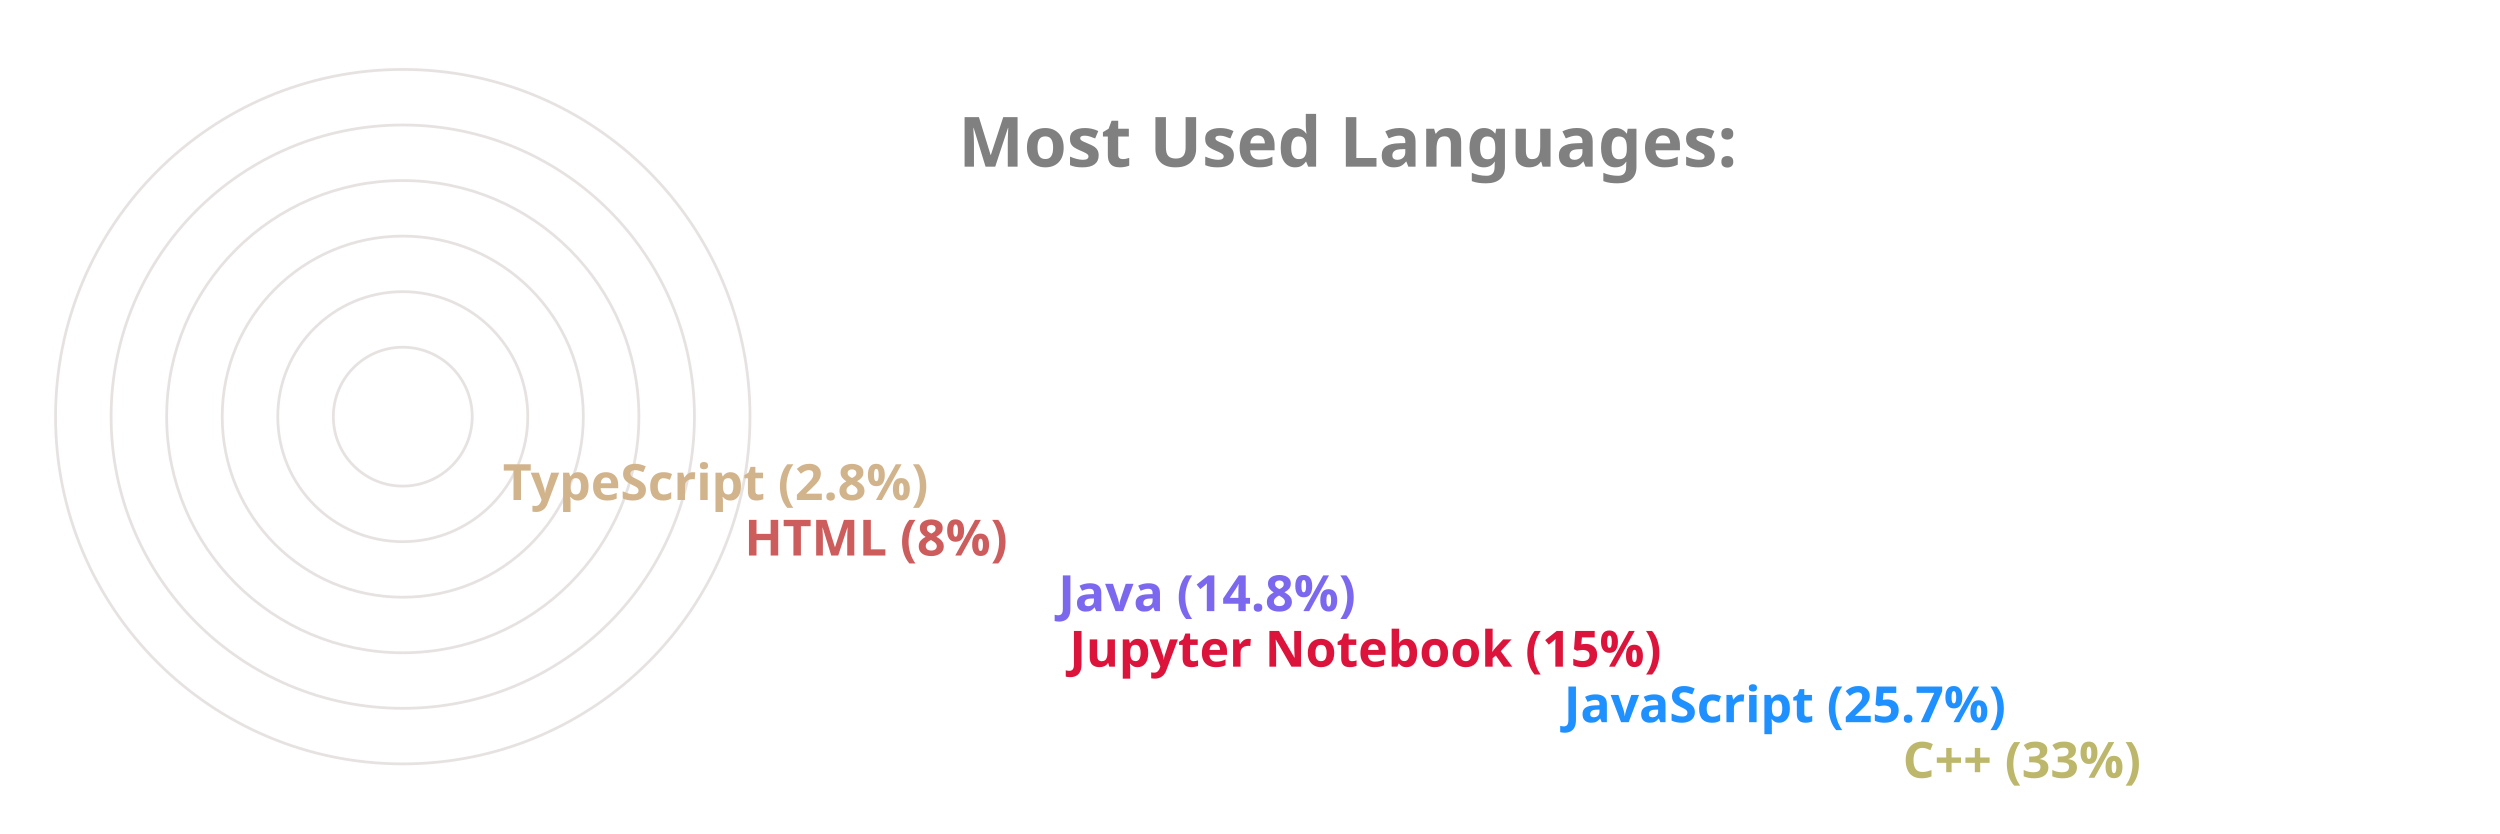
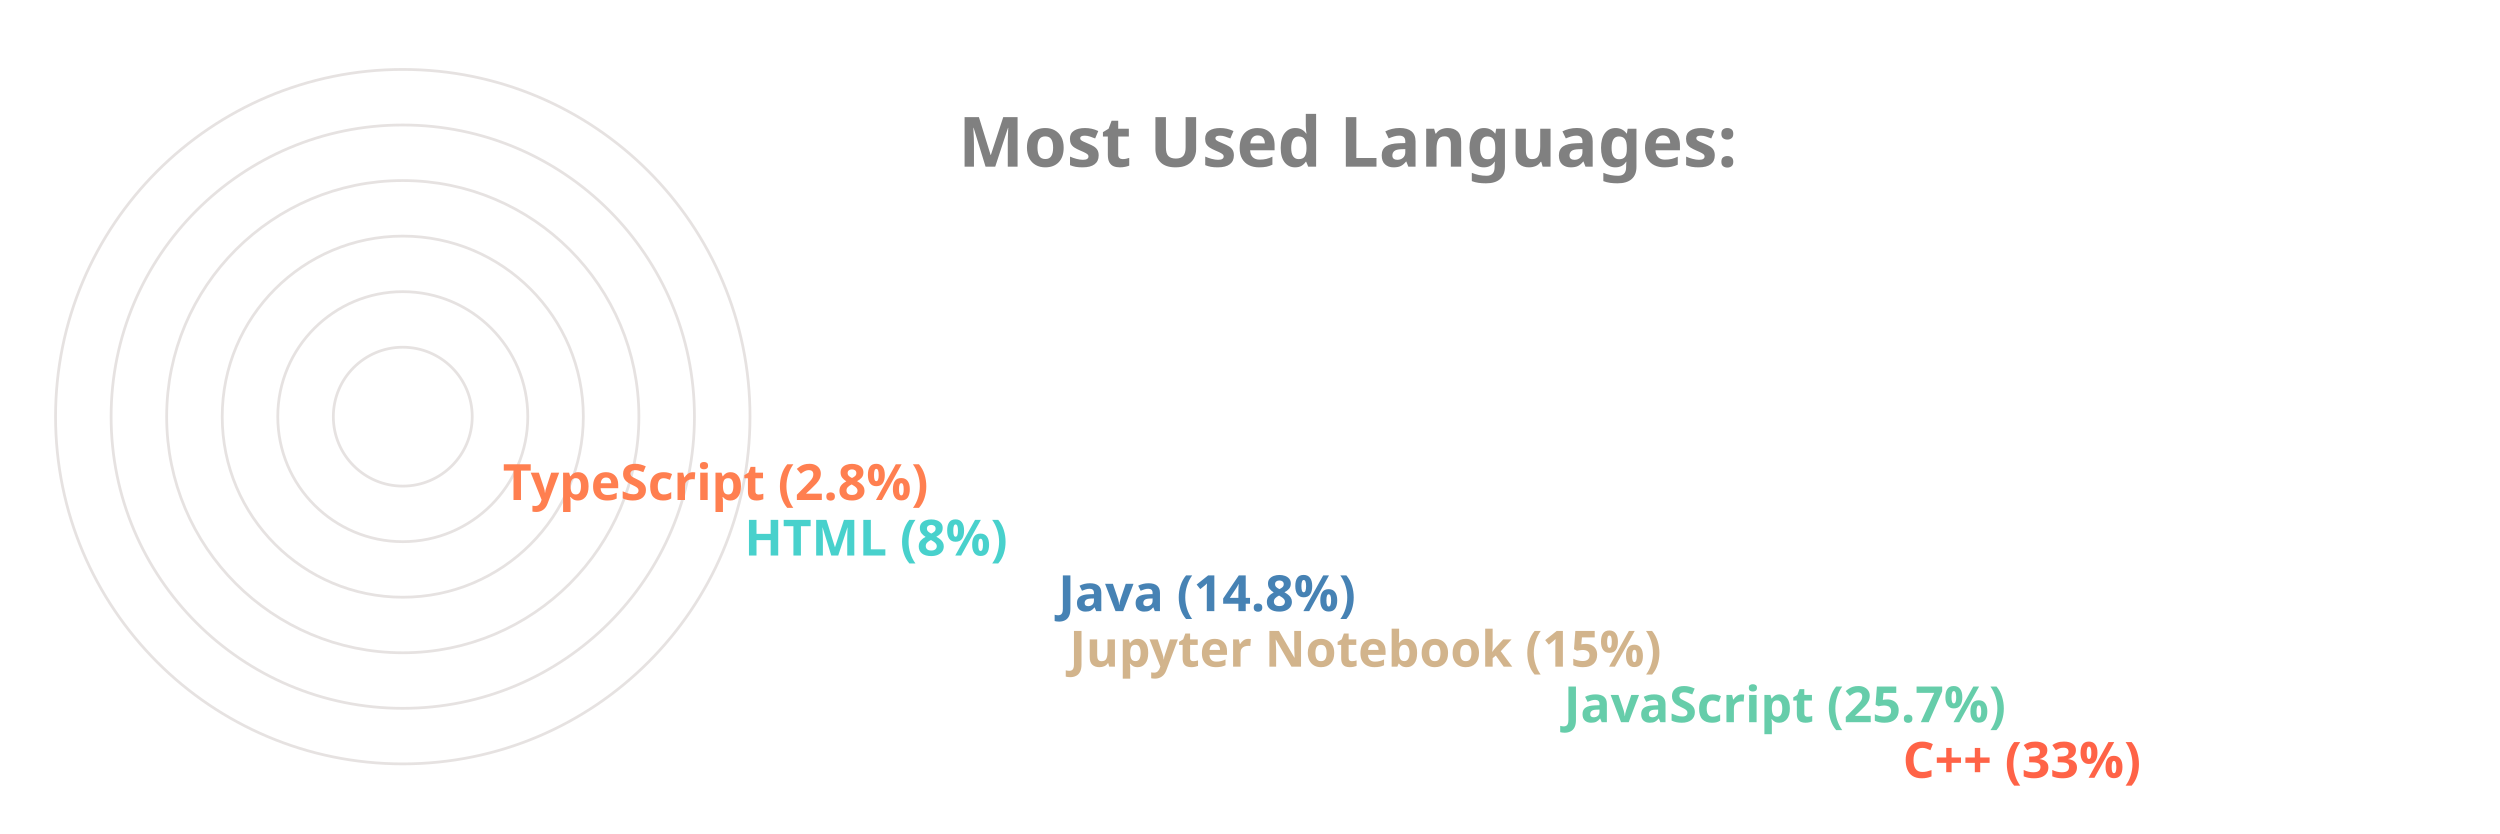
<svg xmlns="http://www.w3.org/2000/svg" viewBox="0 0 650 300" height="200px" width="600px">
  <style>
		.label {
			font: bold 25px sans-serif;
			color: #404040;
			-webkit-text-stroke: 1px white;
	  	}
		.name {
			font: bold 18px sans-serif;
			color: #404040;
	  	}

		.line {
			stroke-dasharray: 1000;
			stroke-dashoffset: 1000;
			animation: dash 3.5s ease-in-out forwards;	
			animation-iteration-count: infinite;
			animation-direction: alternate-reverse;
		}

		.path {
			stroke-dasharray: 1000;
			stroke-dashoffset: 1000;
			animation: dash 3.5s ease-in-out forwards;	
			animation-iteration-count: infinite;
			animation-direction: alternate-reverse;
		}
		  
		@keyframes dash {
			to {
				stroke-dashoffset: 0;
			}
		}

	</style>
  <g stroke="#E6E2E1" fill="none" stroke-width="1">
    <circle cx="20" cy="150" r="125" />
    <circle cx="20" cy="150" r="105" />
    <circle cx="20" cy="150" r="85" />
    <circle cx="20" cy="150" r="65" />
    <circle cx="20" cy="150" r="45" />
    <circle cx="20" cy="150" r="25" />
  </g>
  <g fill="none" stroke-width="20" class="line">
-     <line x2="550" y2="275" x1="20" y1="275" stroke="DarkKhaki" />
-     <line x2="428" y2="255" x1="20" y1="255" stroke="DodgerBlue" />
-     <line x2="250" y2="235" x1="20" y1="235" stroke="Crimson" />
-     <line x2="246" y2="215" x1="20" y1="215" stroke="MediumSlateBlue" />
-     <line x2="133" y2="195" x1="20" y1="195" stroke="IndianRed" />
-     <line x2="46" y2="175" x1="20" y1="175" stroke="Tan" />
+     <line x2="550" y2="275" x1="20" y1="275" stroke="Tomato" />
+     <line x2="428" y2="255" x1="20" y1="255" stroke="MediumAquaMarine" />
+     <line x2="250" y2="235" x1="20" y1="235" stroke="Tan" />
+     <line x2="246" y2="215" x1="20" y1="215" stroke="SteelBlue" />
+     <line x2="133" y2="195" x1="20" y1="195" stroke="MediumTurquoise" />
+     <line x2="46" y2="175" x1="20" y1="175" stroke="Coral" />
  </g>
  <g fill="none" stroke-width="20" stroke-linecap="round" class="path">
-     <path d="M 20 275 A 125 125 45 0 1 -84 81" stroke="DarkKhaki" />
-     <path d="M 20 255 A 105 105 45 0 1 -74 103" stroke="DodgerBlue" />
-     <path d="M 20 235 A 85 85 45 0 1 -62 128" stroke="Crimson" />
-     <path d="M 20 215 A 65 65 45 0 1 -42 133" stroke="MediumSlateBlue" />
-     <path d="M 20 195 A 45 45 45 0 1 -24 143" stroke="IndianRed" />
-     <path d="M 20 175 A 25 25 45 0 1 -4 148" stroke="Tan" />
+     <path d="M 20 275 A 125 125 45 0 1 -84 81" stroke="Tomato" />
+     <path d="M 20 255 A 105 105 45 0 1 -74 103" stroke="MediumAquaMarine" />
+     <path d="M 20 235 A 85 85 45 0 1 -62 128" stroke="Tan" />
+     <path d="M 20 215 A 65 65 45 0 1 -42 133" stroke="SteelBlue" />
+     <path d="M 20 195 A 45 45 45 0 1 -24 143" stroke="MediumTurquoise" />
+     <path d="M 20 175 A 25 25 45 0 1 -4 148" stroke="Coral" />
  </g>
  <g class="name">
-     <text x="560" y="280" fill="DarkKhaki">C++ (33%)</text>
-     <text x="438" y="260" fill="DodgerBlue">JavaScript (25.7%)</text>
-     <text x="260" y="240" fill="Crimson">Jupyter Notebook (15%)</text>
-     <text x="256" y="220" fill="MediumSlateBlue">Java (14.8%)</text>
-     <text x="143" y="200" fill="IndianRed">HTML (8%)</text>
-     <text x="56" y="180" fill="Tan">TypeScript (2.8%)</text>
+     <text x="560" y="280" fill="Tomato">C++ (33%)</text>
+     <text x="438" y="260" fill="MediumAquaMarine">JavaScript (25.7%)</text>
+     <text x="260" y="240" fill="Tan">Jupyter Notebook (15%)</text>
+     <text x="256" y="220" fill="SteelBlue">Java (14.8%)</text>
+     <text x="143" y="200" fill="MediumTurquoise">HTML (8%)</text>
+     <text x="56" y="180" fill="Coral">TypeScript (2.8%)</text>
  </g>
  <g class="label">
    <text x="220" y="60" fill="grey">Most Used Languages:</text>
  </g>
</svg>
